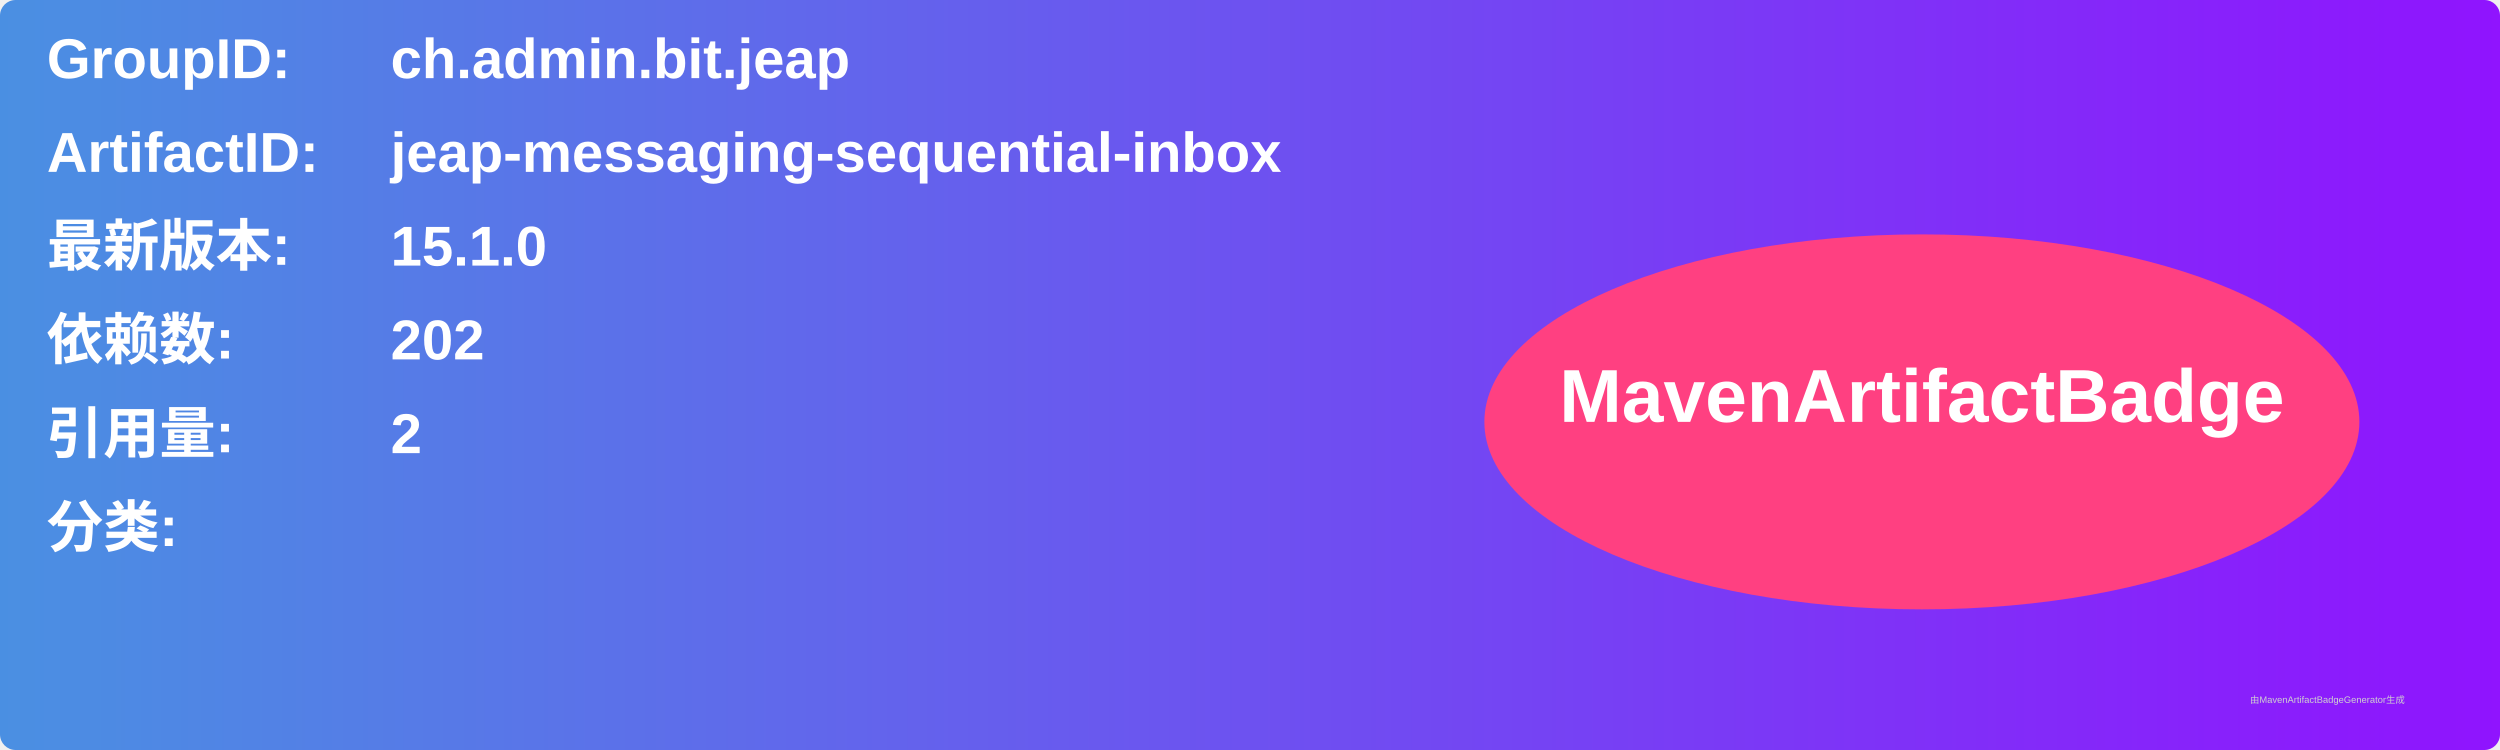
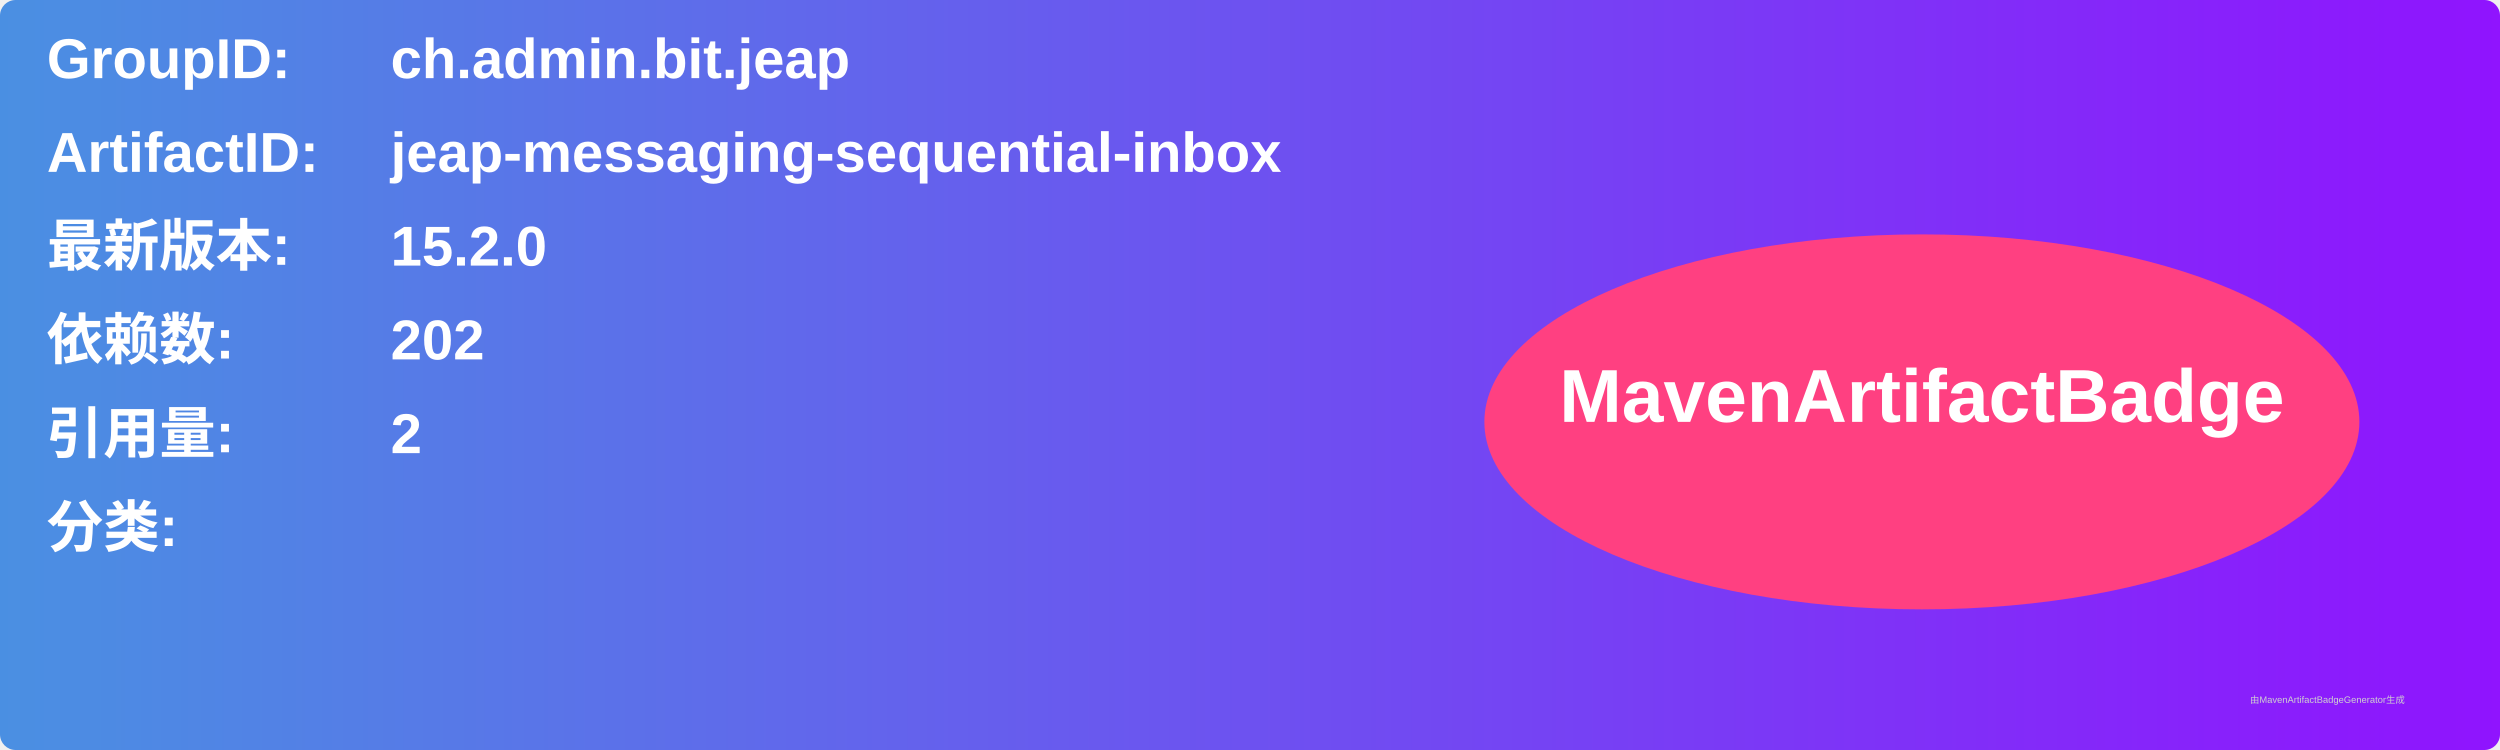
<svg xmlns="http://www.w3.org/2000/svg" width="800" height="240" viewBox="0 0 800 240">
  <linearGradient id="grad" x1="0%" y1="0%" x2="100%" y2="0%">
    <stop offset="0%" stop-color="#4a90e2" />
    <stop offset="100%" stop-color="#9013fe" />
  </linearGradient>
  <rect width="100%" height="100%" rx="5" ry="5" fill="url(#grad)" />
  <g transform="translate(15, 15)">
    <text x="0" y="10" font-family="Arial" font-size="18" fill="white" font-weight="bold" width="260">GroupID:</text>
    <text x="110" y="10" font-family="Arial" font-size="18" fill="white" font-weight="bold" width="460">ch.admin.bit.jeap</text>
    <text x="0" y="40" font-family="Arial" font-size="18" fill="white" font-weight="bold" width="260">ArtifactID:</text>
    <text x="110" y="40" font-family="Arial" font-size="18" fill="white" font-weight="bold" width="460">jeap-messaging-sequential-inbox</text>
    <text x="0" y="70" font-family="Arial" font-size="18" fill="white" font-weight="bold">最新版本:</text>
    <text x="110" y="70" font-family="Arial" font-size="18" fill="white" font-weight="bold">
-       <tspan font-weight="bold">15.1.0</tspan>
+       <tspan font-weight="bold">15.2.0</tspan>
    </text>
    <text x="0" y="100" font-family="Arial" font-size="18" fill="white" font-weight="bold">依赖数: </text>
    <text x="110" y="100" font-family="Arial" font-size="18" fill="white">
      <tspan font-weight="bold">202</tspan>
    </text>
    <text x="0" y="130" font-family="Arial" font-size="18" fill="white" font-weight="bold">引用量: </text>
    <text x="110" y="130" font-family="Arial" font-size="18" fill="white">
      <tspan font-weight="bold">2</tspan>
    </text>
    <text x="0" y="160" font-family="Arial" font-size="18" fill="white" font-weight="bold">分类:</text>
    <text x="10" y="190" font-family="Arial" font-size="10" fill="white">
      <tspan font-weight="bold" />
    </text>
    <ellipse cx="600" cy="120" rx="140" ry="60" fill="#ff4081" />
    <text x="600" y="120" text-anchor="middle" font-family="Arial" font-size="24" fill="white" font-weight="bold">MavenArtifactBadge</text>
  </g>
  <text x="720" y="225" font-family="Arial" font-size="3" fill="#d0d0d0">由MavenArtifactBadgeGenerator生成</text>
</svg>
